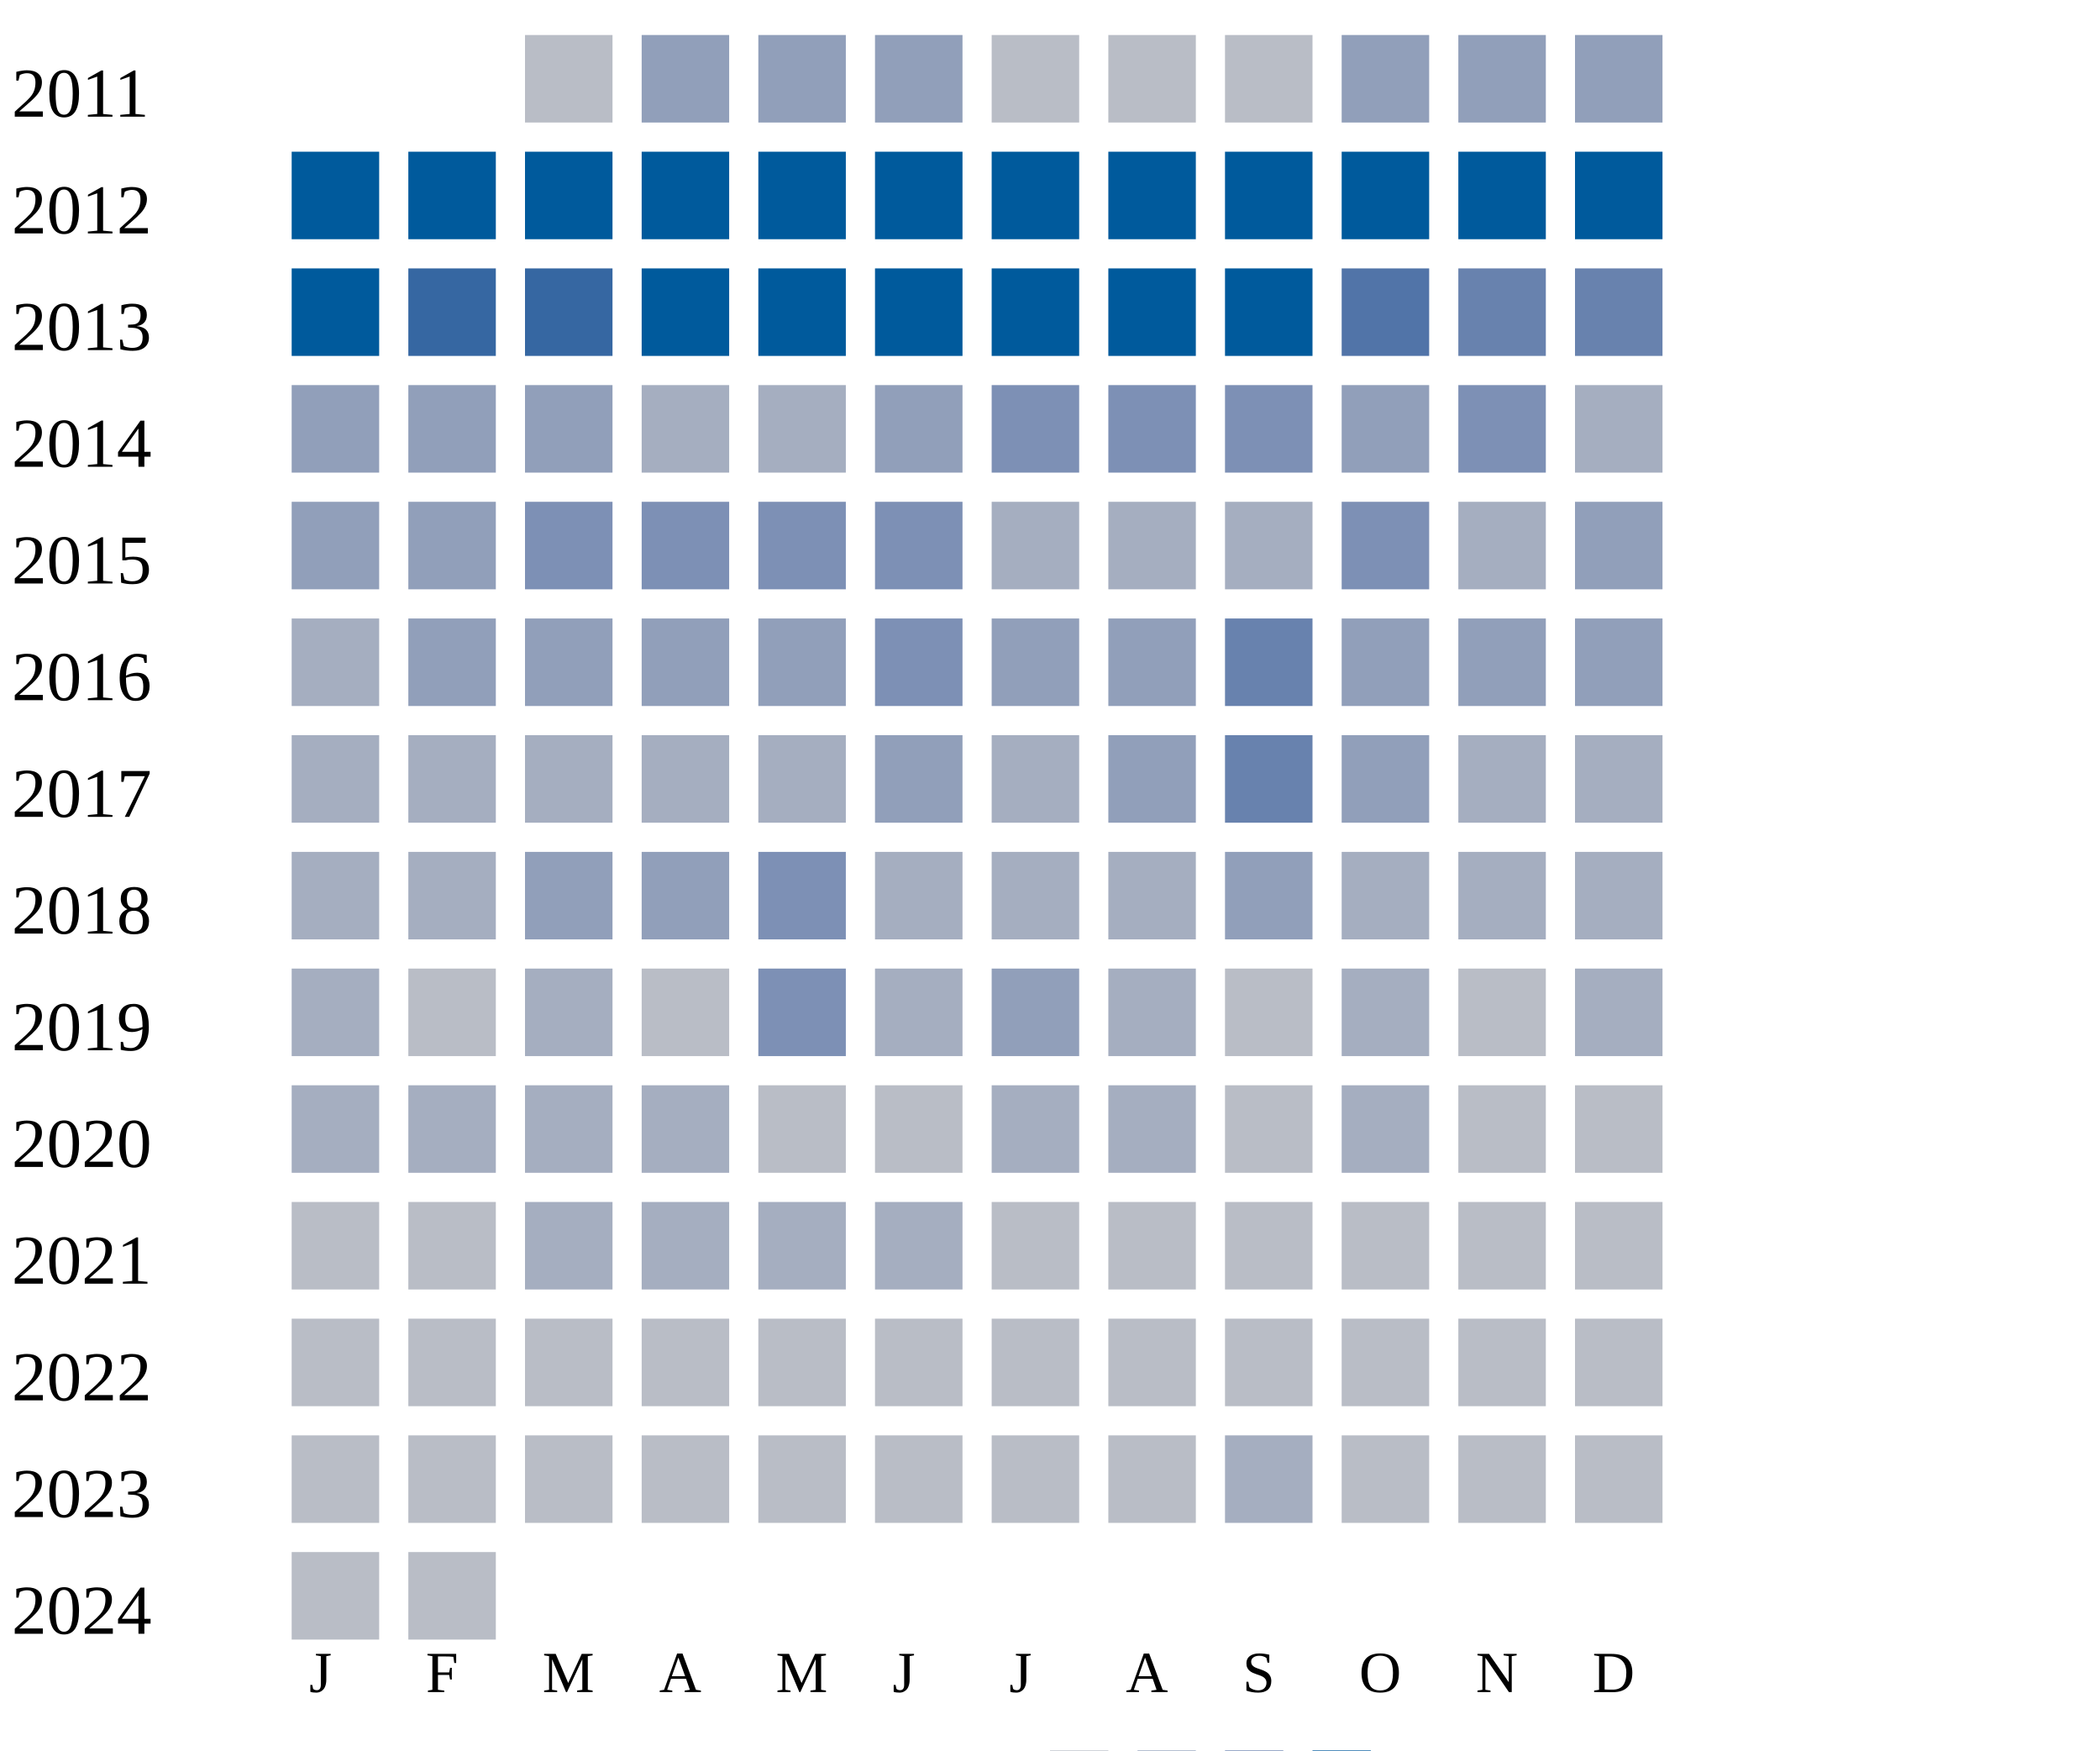
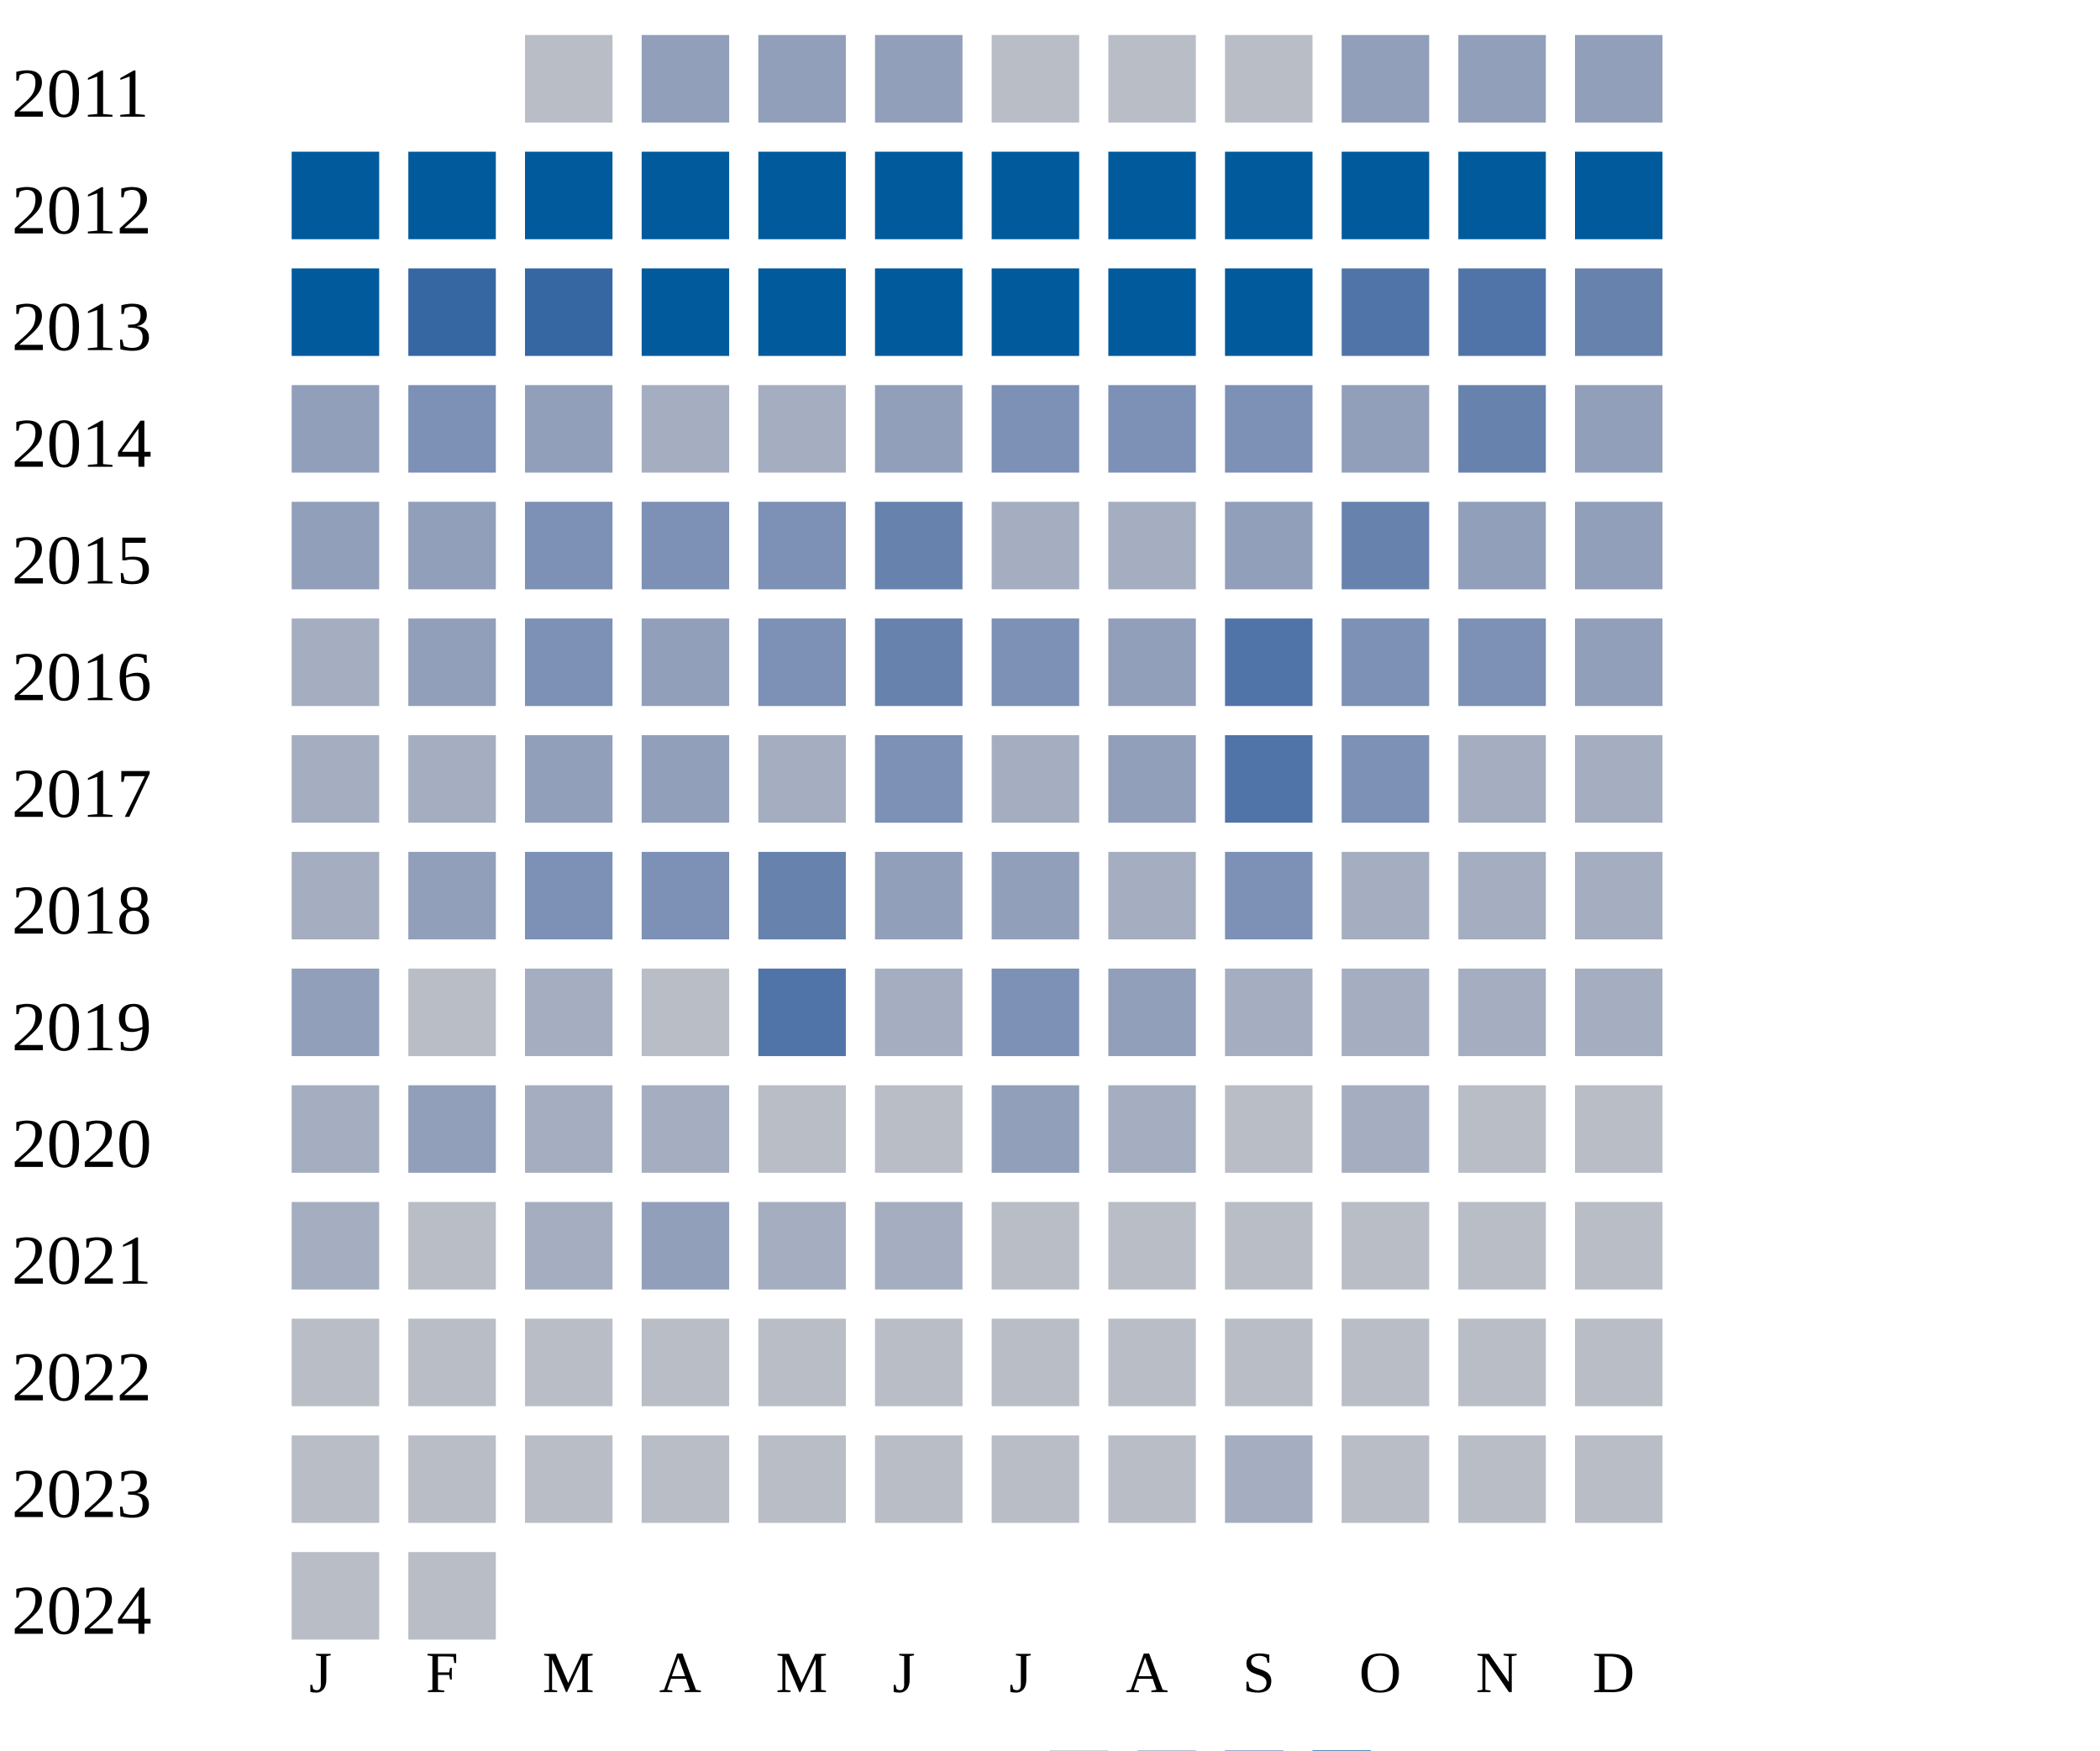
<svg xmlns="http://www.w3.org/2000/svg" width="360" height="300">
  <g transform="translate(0 0)">
    <text x="2" y="20">2011</text>
    <rect x="90" y="6" width="15" height="15" fill="#b9bdc6" />
    <rect x="110" y="6" width="15" height="15" fill="#919fba" />
    <rect x="130" y="6" width="15" height="15" fill="#919fba" />
    <rect x="150" y="6" width="15" height="15" fill="#919fba" />
    <rect x="170" y="6" width="15" height="15" fill="#b9bdc6" />
    <rect x="190" y="6" width="15" height="15" fill="#b9bdc6" />
    <rect x="210" y="6" width="15" height="15" fill="#b9bdc6" />
    <rect x="230" y="6" width="15" height="15" fill="#919fba" />
    <rect x="250" y="6" width="15" height="15" fill="#919fba" />
    <rect x="270" y="6" width="15" height="15" fill="#919fba" />
  </g>
  <g transform="translate(0 20)">
    <text x="2" y="20">2012</text>
    <rect x="50" y="6" width="15" height="15" fill="#005a9c" />
    <rect x="70" y="6" width="15" height="15" fill="#005a9c" />
    <rect x="90" y="6" width="15" height="15" fill="#005a9c" />
    <rect x="110" y="6" width="15" height="15" fill="#005a9c" />
    <rect x="130" y="6" width="15" height="15" fill="#005a9c" />
    <rect x="150" y="6" width="15" height="15" fill="#005a9c" />
    <rect x="170" y="6" width="15" height="15" fill="#005a9c" />
    <rect x="190" y="6" width="15" height="15" fill="#005a9c" />
    <rect x="210" y="6" width="15" height="15" fill="#005a9c" />
    <rect x="230" y="6" width="15" height="15" fill="#005a9c" />
    <rect x="250" y="6" width="15" height="15" fill="#005a9c" />
    <rect x="270" y="6" width="15" height="15" fill="#005a9c" />
  </g>
  <g transform="translate(0 40)">
    <text x="2" y="20">2013</text>
    <rect x="50" y="6" width="15" height="15" fill="#005a9c" />
    <rect x="70" y="6" width="15" height="15" fill="#3667a2" />
    <rect x="90" y="6" width="15" height="15" fill="#3667a2" />
    <rect x="110" y="6" width="15" height="15" fill="#005a9c" />
    <rect x="130" y="6" width="15" height="15" fill="#005a9c" />
    <rect x="150" y="6" width="15" height="15" fill="#005a9c" />
    <rect x="170" y="6" width="15" height="15" fill="#005a9c" />
    <rect x="190" y="6" width="15" height="15" fill="#005a9c" />
    <rect x="210" y="6" width="15" height="15" fill="#005a9c" />
    <rect x="230" y="6" width="15" height="15" fill="#5174a8" />
-     <rect x="250" y="6" width="15" height="15" fill="#6882ae" />
+     <rect x="250" y="6" width="15" height="15" fill="#5174a8" />
    <rect x="270" y="6" width="15" height="15" fill="#6882ae" />
  </g>
  <g transform="translate(0 60)">
    <text x="2" y="20">2014</text>
    <rect x="50" y="6" width="15" height="15" fill="#919fba" />
-     <rect x="70" y="6" width="15" height="15" fill="#919fba" />
+     <rect x="70" y="6" width="15" height="15" fill="#7d90b5" />
    <rect x="90" y="6" width="15" height="15" fill="#919fba" />
    <rect x="110" y="6" width="15" height="15" fill="#a5aec0" />
    <rect x="130" y="6" width="15" height="15" fill="#a5aec0" />
    <rect x="150" y="6" width="15" height="15" fill="#919fba" />
    <rect x="170" y="6" width="15" height="15" fill="#7d90b5" />
    <rect x="190" y="6" width="15" height="15" fill="#7d90b5" />
    <rect x="210" y="6" width="15" height="15" fill="#7d90b5" />
    <rect x="230" y="6" width="15" height="15" fill="#919fba" />
-     <rect x="250" y="6" width="15" height="15" fill="#7d90b5" />
-     <rect x="270" y="6" width="15" height="15" fill="#a5aec0" />
+     <rect x="250" y="6" width="15" height="15" fill="#6882ae" />
+     <rect x="270" y="6" width="15" height="15" fill="#919fba" />
  </g>
  <g transform="translate(0 80)">
    <text x="2" y="20">2015</text>
    <rect x="50" y="6" width="15" height="15" fill="#919fba" />
    <rect x="70" y="6" width="15" height="15" fill="#919fba" />
    <rect x="90" y="6" width="15" height="15" fill="#7d90b5" />
    <rect x="110" y="6" width="15" height="15" fill="#7d90b5" />
    <rect x="130" y="6" width="15" height="15" fill="#7d90b5" />
-     <rect x="150" y="6" width="15" height="15" fill="#7d90b5" />
-     <rect x="170" y="6" width="15" height="15" fill="#a5aec0" />
-     <rect x="190" y="6" width="15" height="15" fill="#a5aec0" />
-     <rect x="210" y="6" width="15" height="15" fill="#a5aec0" />
-     <rect x="230" y="6" width="15" height="15" fill="#7d90b5" />
-     <rect x="250" y="6" width="15" height="15" fill="#a5aec0" />
-     <rect x="270" y="6" width="15" height="15" fill="#919fba" />
-   </g>
-   <g transform="translate(0 100)">
-     <text x="2" y="20">2016</text>
-     <rect x="50" y="6" width="15" height="15" fill="#a5aec0" />
-     <rect x="70" y="6" width="15" height="15" fill="#919fba" />
-     <rect x="90" y="6" width="15" height="15" fill="#919fba" />
-     <rect x="110" y="6" width="15" height="15" fill="#919fba" />
-     <rect x="130" y="6" width="15" height="15" fill="#919fba" />
-     <rect x="150" y="6" width="15" height="15" fill="#7d90b5" />
-     <rect x="170" y="6" width="15" height="15" fill="#919fba" />
-     <rect x="190" y="6" width="15" height="15" fill="#919fba" />
-     <rect x="210" y="6" width="15" height="15" fill="#6882ae" />
-     <rect x="230" y="6" width="15" height="15" fill="#919fba" />
-     <rect x="250" y="6" width="15" height="15" fill="#919fba" />
-     <rect x="270" y="6" width="15" height="15" fill="#919fba" />
-   </g>
-   <g transform="translate(0 120)">
-     <text x="2" y="20">2017</text>
-     <rect x="50" y="6" width="15" height="15" fill="#a5aec0" />
-     <rect x="70" y="6" width="15" height="15" fill="#a5aec0" />
-     <rect x="90" y="6" width="15" height="15" fill="#a5aec0" />
-     <rect x="110" y="6" width="15" height="15" fill="#a5aec0" />
-     <rect x="130" y="6" width="15" height="15" fill="#a5aec0" />
-     <rect x="150" y="6" width="15" height="15" fill="#919fba" />
-     <rect x="170" y="6" width="15" height="15" fill="#a5aec0" />
-     <rect x="190" y="6" width="15" height="15" fill="#919fba" />
-     <rect x="210" y="6" width="15" height="15" fill="#6882ae" />
-     <rect x="230" y="6" width="15" height="15" fill="#919fba" />
-     <rect x="250" y="6" width="15" height="15" fill="#a5aec0" />
-     <rect x="270" y="6" width="15" height="15" fill="#a5aec0" />
-   </g>
-   <g transform="translate(0 140)">
-     <text x="2" y="20">2018</text>
-     <rect x="50" y="6" width="15" height="15" fill="#a5aec0" />
-     <rect x="70" y="6" width="15" height="15" fill="#a5aec0" />
-     <rect x="90" y="6" width="15" height="15" fill="#919fba" />
-     <rect x="110" y="6" width="15" height="15" fill="#919fba" />
-     <rect x="130" y="6" width="15" height="15" fill="#7d90b5" />
-     <rect x="150" y="6" width="15" height="15" fill="#a5aec0" />
+     <rect x="150" y="6" width="15" height="15" fill="#6882ae" />
    <rect x="170" y="6" width="15" height="15" fill="#a5aec0" />
    <rect x="190" y="6" width="15" height="15" fill="#a5aec0" />
    <rect x="210" y="6" width="15" height="15" fill="#919fba" />
+     <rect x="230" y="6" width="15" height="15" fill="#6882ae" />
+     <rect x="250" y="6" width="15" height="15" fill="#919fba" />
+     <rect x="270" y="6" width="15" height="15" fill="#919fba" />
+   </g>
+   <g transform="translate(0 100)">
+     <text x="2" y="20">2016</text>
+     <rect x="50" y="6" width="15" height="15" fill="#a5aec0" />
+     <rect x="70" y="6" width="15" height="15" fill="#919fba" />
+     <rect x="90" y="6" width="15" height="15" fill="#7d90b5" />
+     <rect x="110" y="6" width="15" height="15" fill="#919fba" />
+     <rect x="130" y="6" width="15" height="15" fill="#7d90b5" />
+     <rect x="150" y="6" width="15" height="15" fill="#6882ae" />
+     <rect x="170" y="6" width="15" height="15" fill="#7d90b5" />
+     <rect x="190" y="6" width="15" height="15" fill="#919fba" />
+     <rect x="210" y="6" width="15" height="15" fill="#5174a8" />
+     <rect x="230" y="6" width="15" height="15" fill="#7d90b5" />
+     <rect x="250" y="6" width="15" height="15" fill="#7d90b5" />
+     <rect x="270" y="6" width="15" height="15" fill="#919fba" />
+   </g>
+   <g transform="translate(0 120)">
+     <text x="2" y="20">2017</text>
+     <rect x="50" y="6" width="15" height="15" fill="#a5aec0" />
+     <rect x="70" y="6" width="15" height="15" fill="#a5aec0" />
+     <rect x="90" y="6" width="15" height="15" fill="#919fba" />
+     <rect x="110" y="6" width="15" height="15" fill="#919fba" />
+     <rect x="130" y="6" width="15" height="15" fill="#a5aec0" />
+     <rect x="150" y="6" width="15" height="15" fill="#7d90b5" />
+     <rect x="170" y="6" width="15" height="15" fill="#a5aec0" />
+     <rect x="190" y="6" width="15" height="15" fill="#919fba" />
+     <rect x="210" y="6" width="15" height="15" fill="#5174a8" />
+     <rect x="230" y="6" width="15" height="15" fill="#7d90b5" />
+     <rect x="250" y="6" width="15" height="15" fill="#a5aec0" />
+     <rect x="270" y="6" width="15" height="15" fill="#a5aec0" />
+   </g>
+   <g transform="translate(0 140)">
+     <text x="2" y="20">2018</text>
+     <rect x="50" y="6" width="15" height="15" fill="#a5aec0" />
+     <rect x="70" y="6" width="15" height="15" fill="#919fba" />
+     <rect x="90" y="6" width="15" height="15" fill="#7d90b5" />
+     <rect x="110" y="6" width="15" height="15" fill="#7d90b5" />
+     <rect x="130" y="6" width="15" height="15" fill="#6882ae" />
+     <rect x="150" y="6" width="15" height="15" fill="#919fba" />
+     <rect x="170" y="6" width="15" height="15" fill="#919fba" />
+     <rect x="190" y="6" width="15" height="15" fill="#a5aec0" />
+     <rect x="210" y="6" width="15" height="15" fill="#7d90b5" />
    <rect x="230" y="6" width="15" height="15" fill="#a5aec0" />
    <rect x="250" y="6" width="15" height="15" fill="#a5aec0" />
    <rect x="270" y="6" width="15" height="15" fill="#a5aec0" />
  </g>
  <g transform="translate(0 160)">
    <text x="2" y="20">2019</text>
-     <rect x="50" y="6" width="15" height="15" fill="#a5aec0" />
+     <rect x="50" y="6" width="15" height="15" fill="#919fba" />
    <rect x="70" y="6" width="15" height="15" fill="#b9bdc6" />
    <rect x="90" y="6" width="15" height="15" fill="#a5aec0" />
    <rect x="110" y="6" width="15" height="15" fill="#b9bdc6" />
-     <rect x="130" y="6" width="15" height="15" fill="#7d90b5" />
+     <rect x="130" y="6" width="15" height="15" fill="#5174a8" />
    <rect x="150" y="6" width="15" height="15" fill="#a5aec0" />
-     <rect x="170" y="6" width="15" height="15" fill="#919fba" />
-     <rect x="190" y="6" width="15" height="15" fill="#a5aec0" />
-     <rect x="210" y="6" width="15" height="15" fill="#b9bdc6" />
+     <rect x="170" y="6" width="15" height="15" fill="#7d90b5" />
+     <rect x="190" y="6" width="15" height="15" fill="#919fba" />
+     <rect x="210" y="6" width="15" height="15" fill="#a5aec0" />
    <rect x="230" y="6" width="15" height="15" fill="#a5aec0" />
-     <rect x="250" y="6" width="15" height="15" fill="#b9bdc6" />
+     <rect x="250" y="6" width="15" height="15" fill="#a5aec0" />
    <rect x="270" y="6" width="15" height="15" fill="#a5aec0" />
  </g>
  <g transform="translate(0 180)">
    <text x="2" y="20">2020</text>
    <rect x="50" y="6" width="15" height="15" fill="#a5aec0" />
-     <rect x="70" y="6" width="15" height="15" fill="#a5aec0" />
+     <rect x="70" y="6" width="15" height="15" fill="#919fba" />
    <rect x="90" y="6" width="15" height="15" fill="#a5aec0" />
    <rect x="110" y="6" width="15" height="15" fill="#a5aec0" />
    <rect x="130" y="6" width="15" height="15" fill="#b9bdc6" />
    <rect x="150" y="6" width="15" height="15" fill="#b9bdc6" />
-     <rect x="170" y="6" width="15" height="15" fill="#a5aec0" />
+     <rect x="170" y="6" width="15" height="15" fill="#919fba" />
    <rect x="190" y="6" width="15" height="15" fill="#a5aec0" />
    <rect x="210" y="6" width="15" height="15" fill="#b9bdc6" />
    <rect x="230" y="6" width="15" height="15" fill="#a5aec0" />
    <rect x="250" y="6" width="15" height="15" fill="#b9bdc6" />
    <rect x="270" y="6" width="15" height="15" fill="#b9bdc6" />
  </g>
  <g transform="translate(0 200)">
    <text x="2" y="20">2021</text>
-     <rect x="50" y="6" width="15" height="15" fill="#b9bdc6" />
+     <rect x="50" y="6" width="15" height="15" fill="#a5aec0" />
    <rect x="70" y="6" width="15" height="15" fill="#b9bdc6" />
    <rect x="90" y="6" width="15" height="15" fill="#a5aec0" />
-     <rect x="110" y="6" width="15" height="15" fill="#a5aec0" />
+     <rect x="110" y="6" width="15" height="15" fill="#919fba" />
    <rect x="130" y="6" width="15" height="15" fill="#a5aec0" />
    <rect x="150" y="6" width="15" height="15" fill="#a5aec0" />
    <rect x="170" y="6" width="15" height="15" fill="#b9bdc6" />
    <rect x="190" y="6" width="15" height="15" fill="#b9bdc6" />
    <rect x="210" y="6" width="15" height="15" fill="#b9bdc6" />
    <rect x="230" y="6" width="15" height="15" fill="#b9bdc6" />
    <rect x="250" y="6" width="15" height="15" fill="#b9bdc6" />
    <rect x="270" y="6" width="15" height="15" fill="#b9bdc6" />
  </g>
  <g transform="translate(0 220)">
    <text x="2" y="20">2022</text>
    <rect x="50" y="6" width="15" height="15" fill="#b9bdc6" />
    <rect x="70" y="6" width="15" height="15" fill="#b9bdc6" />
    <rect x="90" y="6" width="15" height="15" fill="#b9bdc6" />
    <rect x="110" y="6" width="15" height="15" fill="#b9bdc6" />
    <rect x="130" y="6" width="15" height="15" fill="#b9bdc6" />
    <rect x="150" y="6" width="15" height="15" fill="#b9bdc6" />
    <rect x="170" y="6" width="15" height="15" fill="#b9bdc6" />
    <rect x="190" y="6" width="15" height="15" fill="#b9bdc6" />
    <rect x="210" y="6" width="15" height="15" fill="#b9bdc6" />
    <rect x="230" y="6" width="15" height="15" fill="#b9bdc6" />
    <rect x="250" y="6" width="15" height="15" fill="#b9bdc6" />
    <rect x="270" y="6" width="15" height="15" fill="#b9bdc6" />
  </g>
  <g transform="translate(0 240)">
    <text x="2" y="20">2023</text>
    <rect x="50" y="6" width="15" height="15" fill="#b9bdc6" />
    <rect x="70" y="6" width="15" height="15" fill="#b9bdc6" />
    <rect x="90" y="6" width="15" height="15" fill="#b9bdc6" />
    <rect x="110" y="6" width="15" height="15" fill="#b9bdc6" />
    <rect x="130" y="6" width="15" height="15" fill="#b9bdc6" />
    <rect x="150" y="6" width="15" height="15" fill="#b9bdc6" />
    <rect x="170" y="6" width="15" height="15" fill="#b9bdc6" />
    <rect x="190" y="6" width="15" height="15" fill="#b9bdc6" />
    <rect x="210" y="6" width="15" height="15" fill="#a5aec0" />
    <rect x="230" y="6" width="15" height="15" fill="#b9bdc6" />
    <rect x="250" y="6" width="15" height="15" fill="#b9bdc6" />
    <rect x="270" y="6" width="15" height="15" fill="#b9bdc6" />
  </g>
  <g transform="translate(0 260)">
    <text x="2" y="20">2024</text>
    <rect x="50" y="6" width="15" height="15" fill="#b9bdc6" />
    <rect x="70" y="6" width="15" height="15" fill="#b9bdc6" />
  </g>
  <text style="font-size: 10px; text-align: center" x="53" y="290">J</text>
  <text style="font-size: 10px; text-align: center" x="73" y="290">F</text>
  <text style="font-size: 10px; text-align: center" x="93" y="290">M</text>
  <text style="font-size: 10px; text-align: center" x="113" y="290">A</text>
  <text style="font-size: 10px; text-align: center" x="133" y="290">M</text>
  <text style="font-size: 10px; text-align: center" x="153" y="290">J</text>
  <text style="font-size: 10px; text-align: center" x="173" y="290">J</text>
  <text style="font-size: 10px; text-align: center" x="193" y="290">A</text>
  <text style="font-size: 10px; text-align: center" x="213" y="290">S</text>
  <text style="font-size: 10px; text-align: center" x="233" y="290">O</text>
  <text style="font-size: 10px; text-align: center" x="253" y="290">N</text>
  <text style="font-size: 10px; text-align: center" x="273" y="290">D</text>
  <text style="font-size: 10px;" x="155" y="309">Less</text>
  <rect fill="#b9bdc6" width="10" height="10" x="180" y="300" />
  <rect fill="#919fba" width="10" height="10" x="195" y="300" />
  <rect fill="#6882ae" width="10" height="10" x="210" y="300" />
  <rect fill="#005a9c" width="10" height="10" x="225" y="300" />
  <text x="240" y="309" style="font-size: 10px;">More</text>
</svg>
